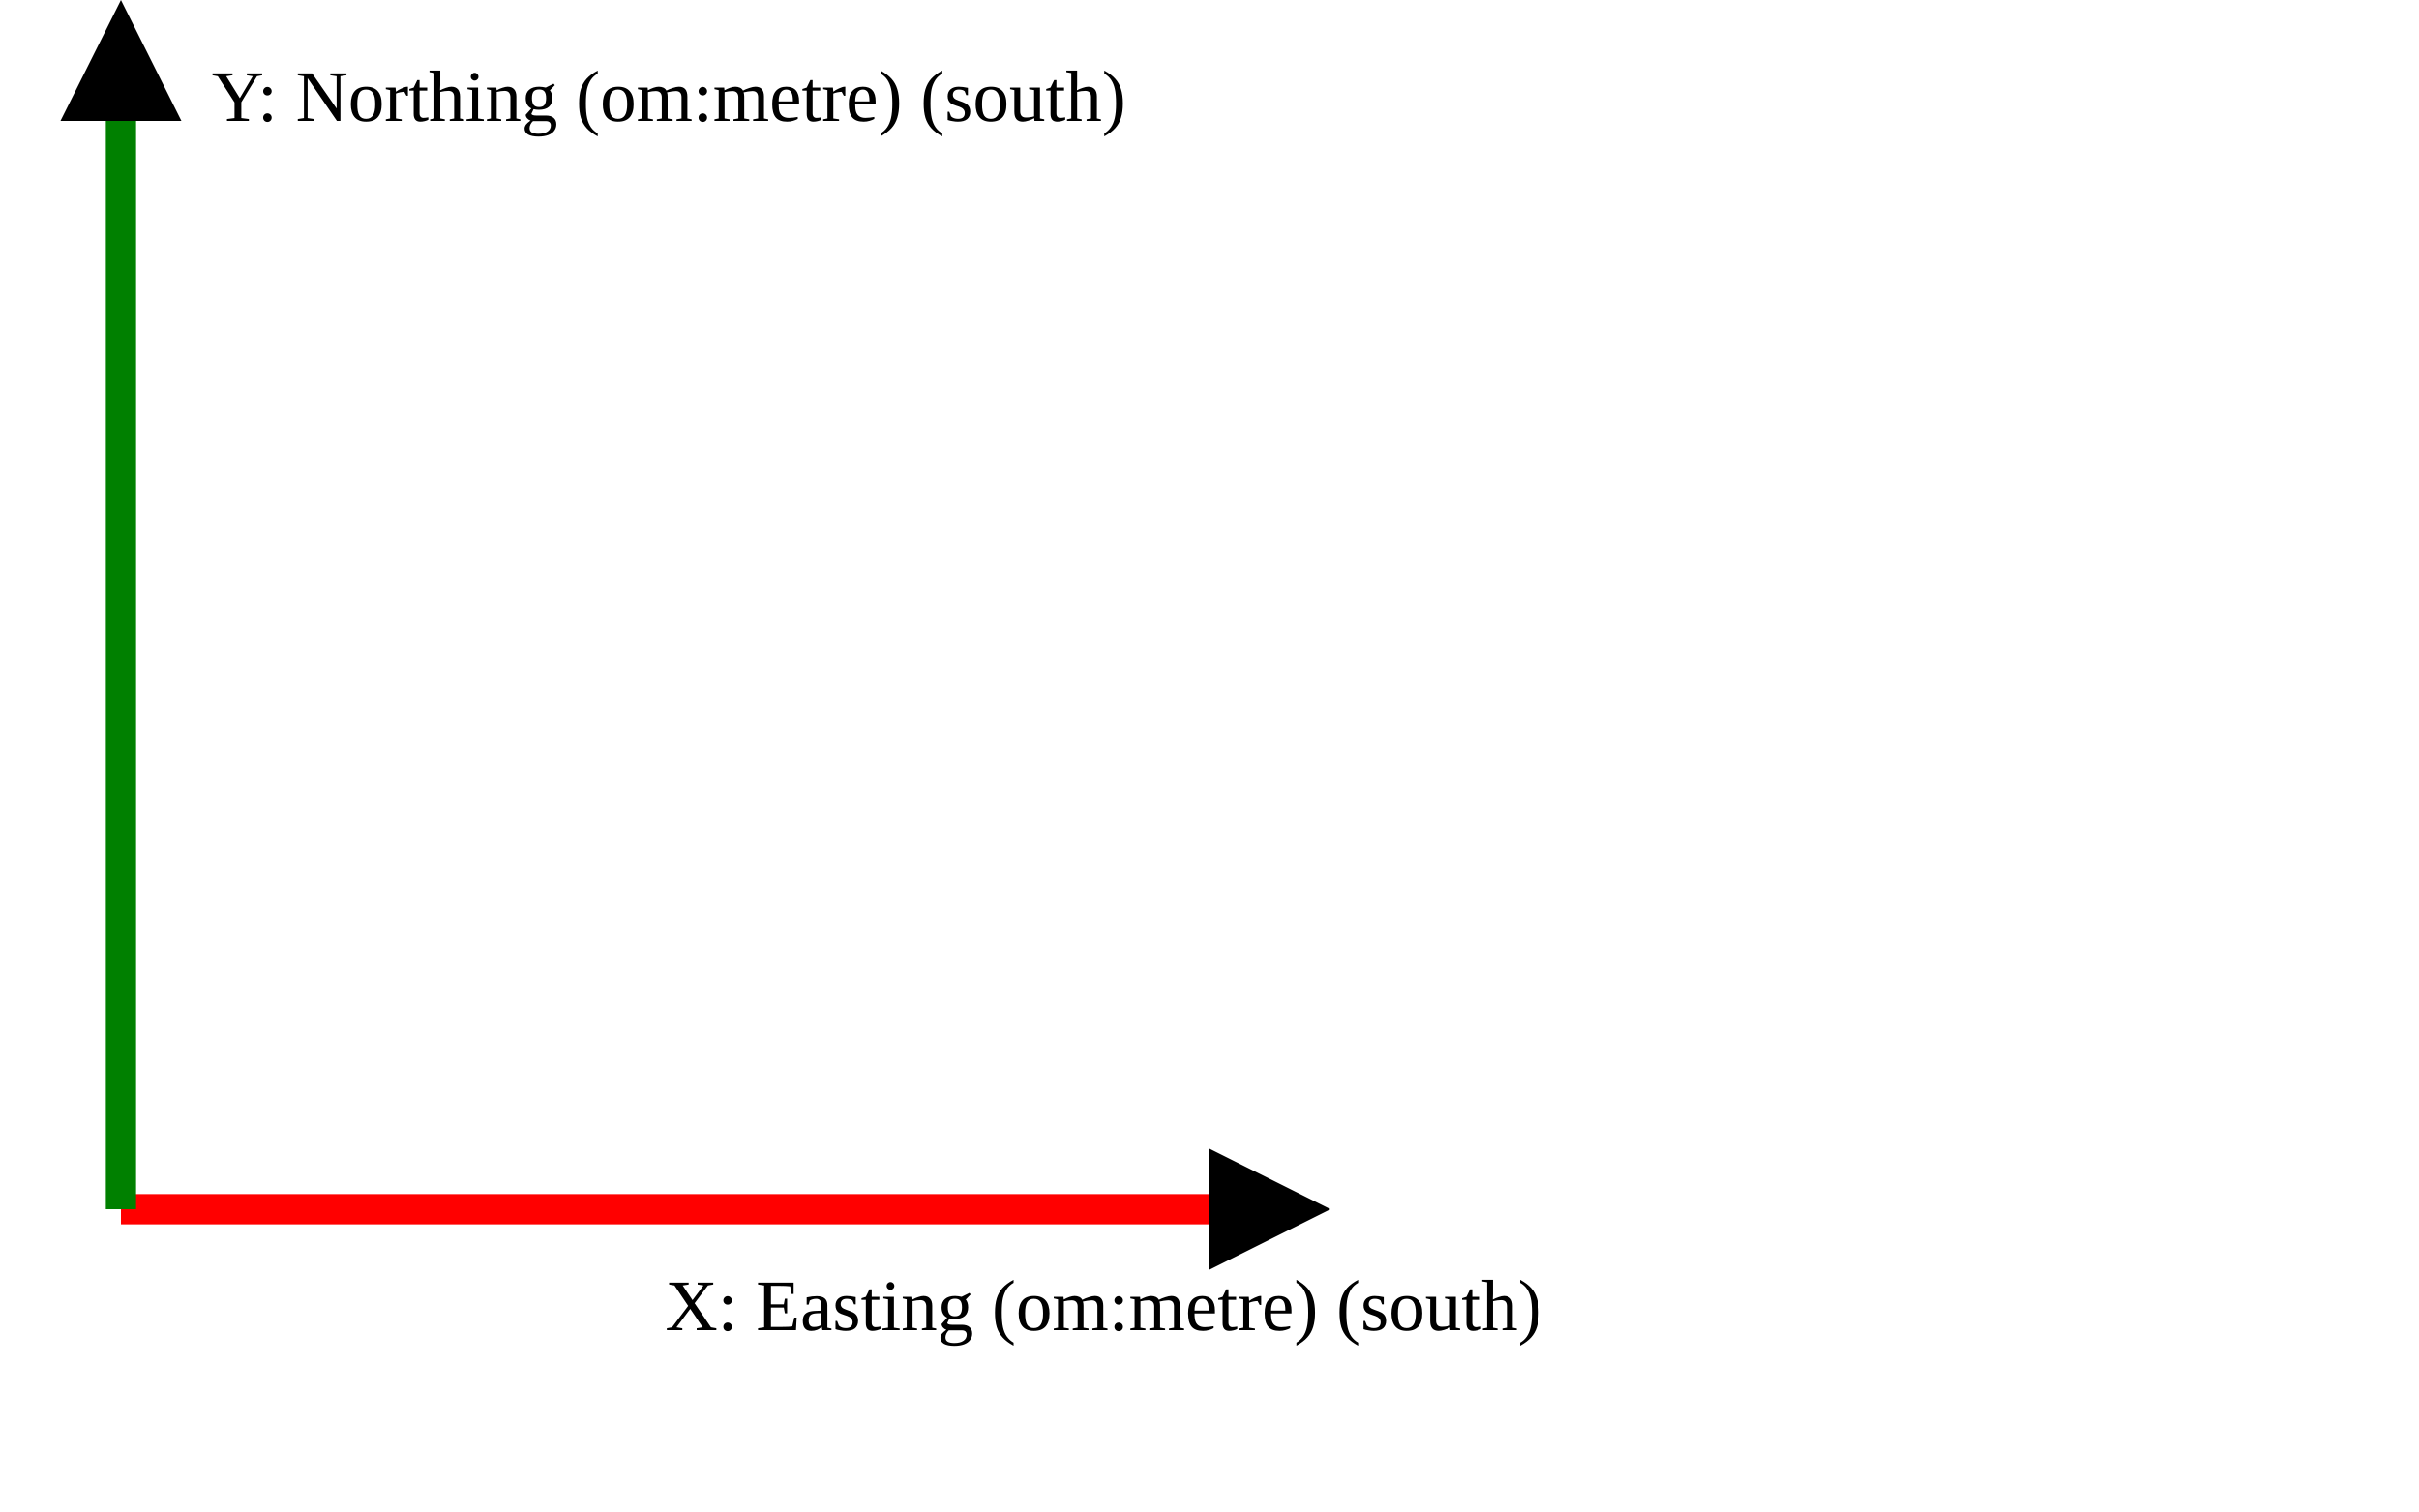
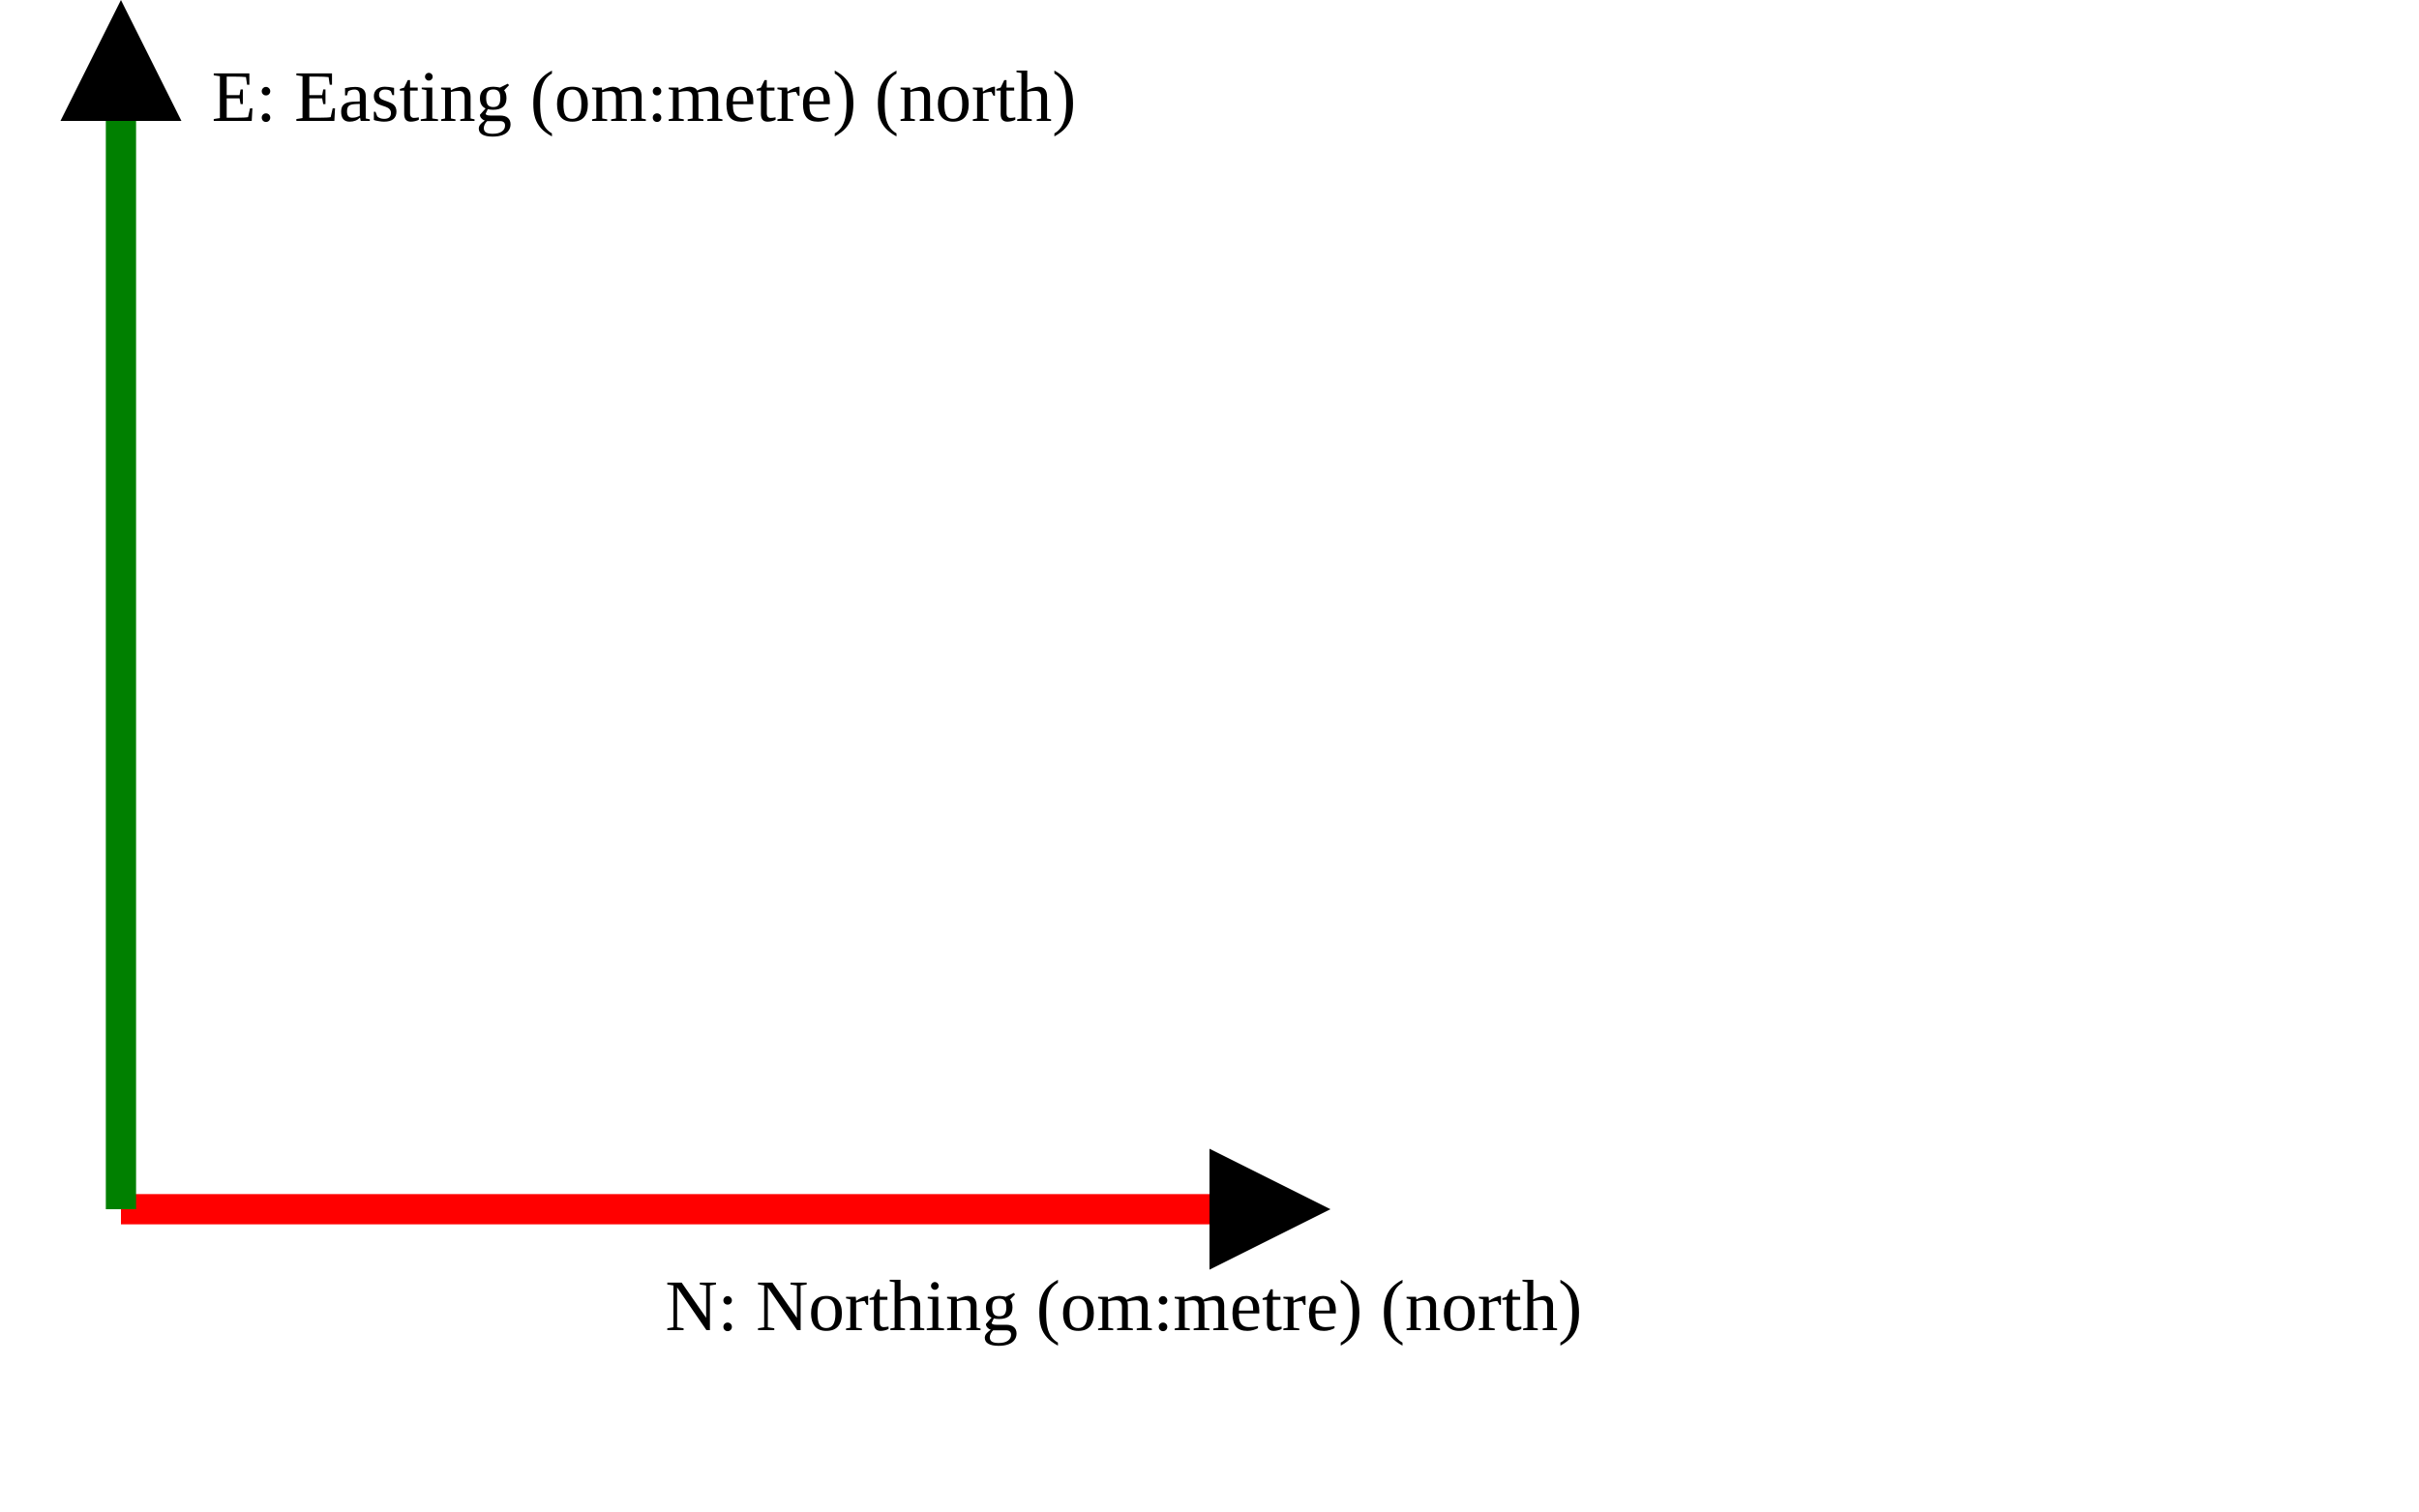
<svg xmlns="http://www.w3.org/2000/svg" version="1.1" width="400" height="250" viewbox="0 0 375 220">
  <defs>
    <marker id="arrowhead" markerWidth="10" markerHeight="7" refX="0" refY="2" orient="auto">
      <polygon points="0 0, 4 2, 0 4" />
    </marker>
  </defs>
  <line x1="20" y1="200" x2="200" y2="200" stroke="red" stroke-width="5" marker-end="url(#arrowhead)" />
-   <text x="110" y="220" class="small">X: Easting (om:metre) (south)</text>
+   <text x="110" y="220" class="small">N: Northing (om:metre) (north)</text>
  <line x1="20" y1="200" x2="20" y2="20" stroke="green" stroke-width="5" marker-end="url(#arrowhead)" />
-   <text x="35" y="20" class="small">Y: Northing (om:metre) (south)</text>
+   <text x="35" y="20" class="small">E: Easting (om:metre) (north)</text>
</svg>
